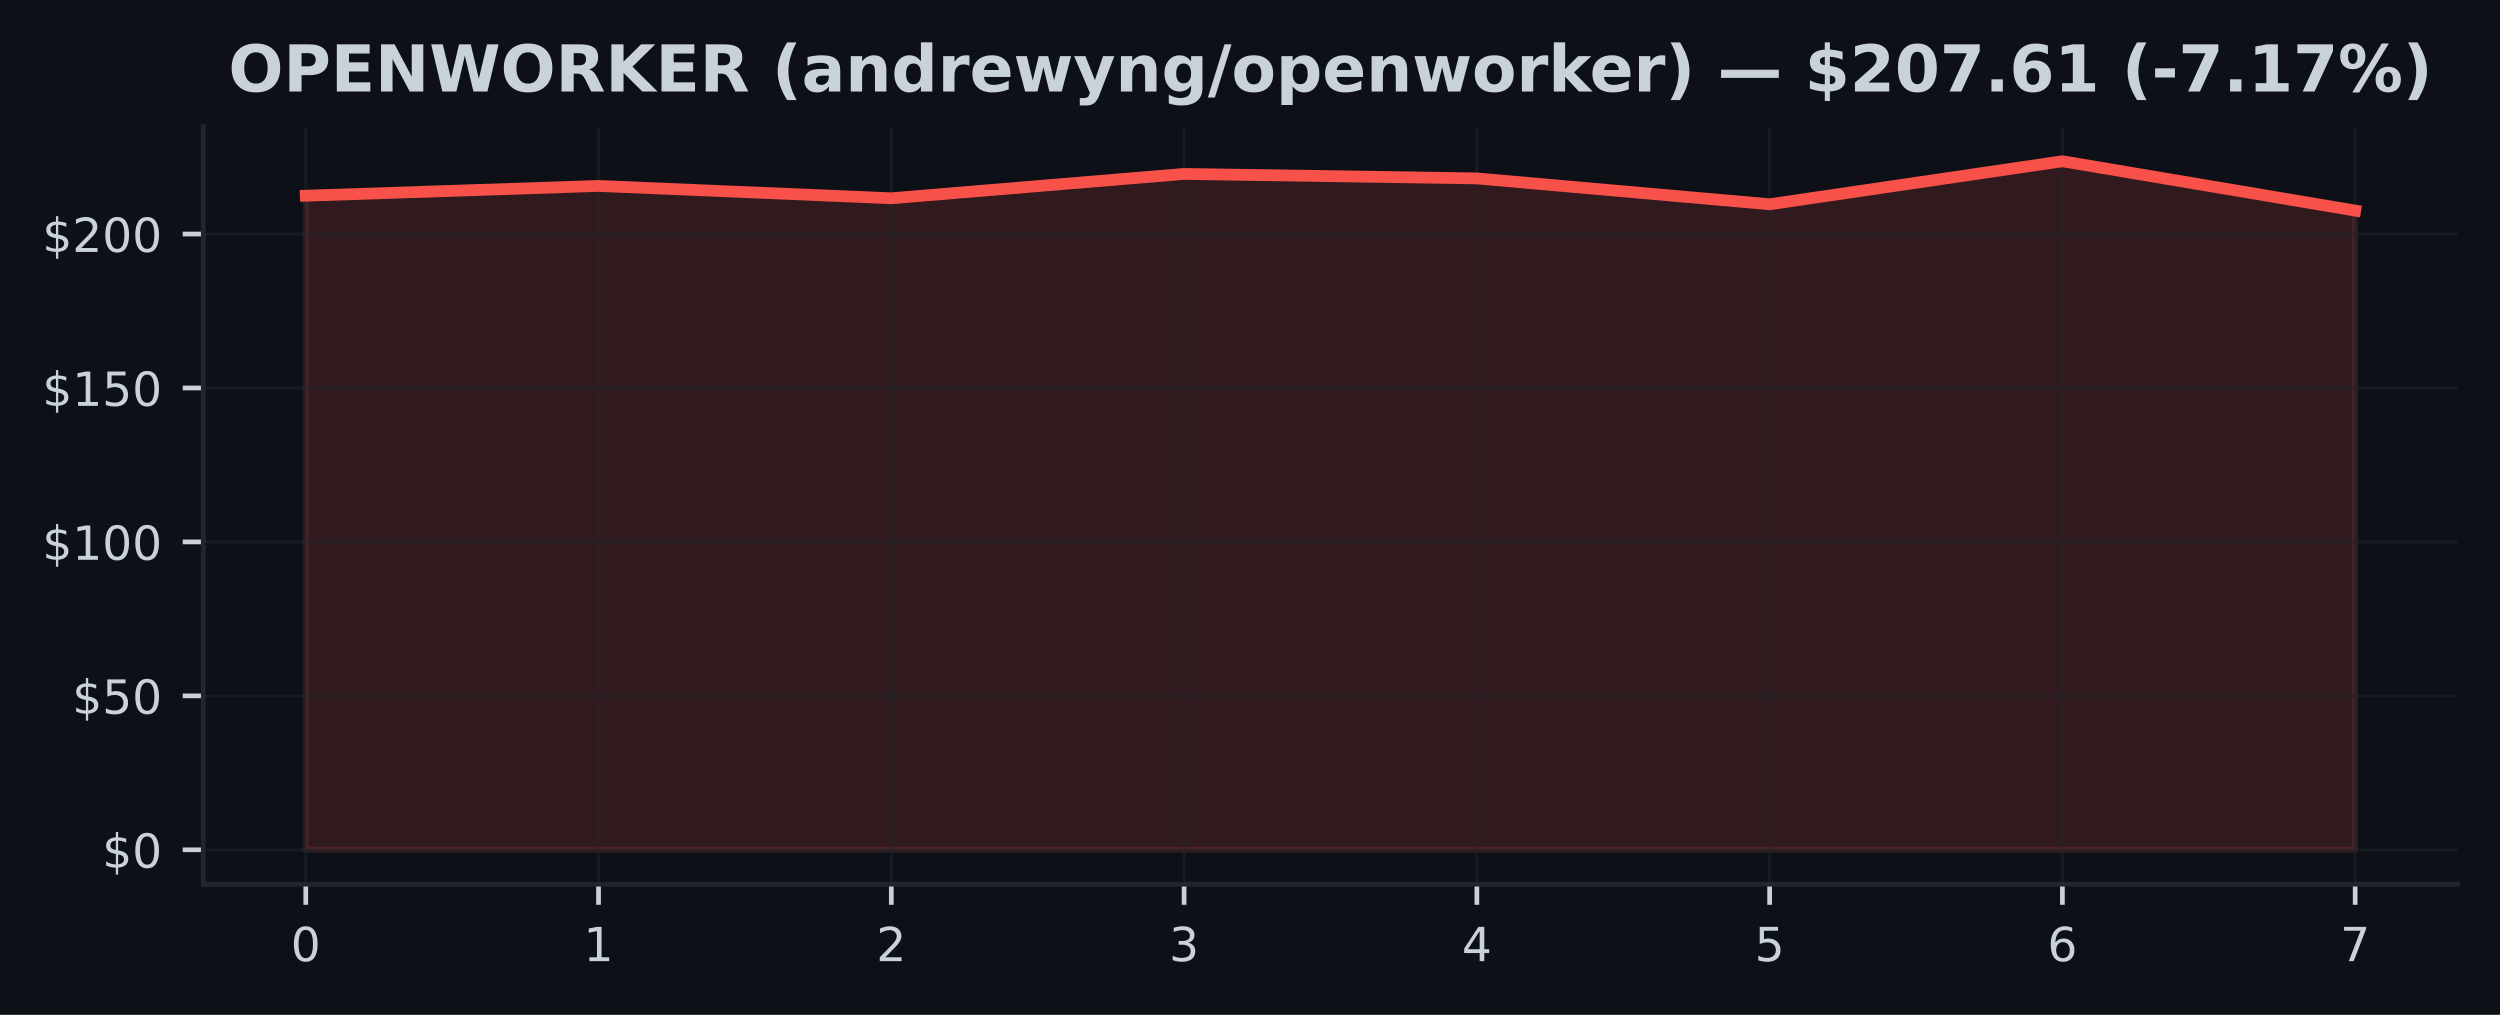
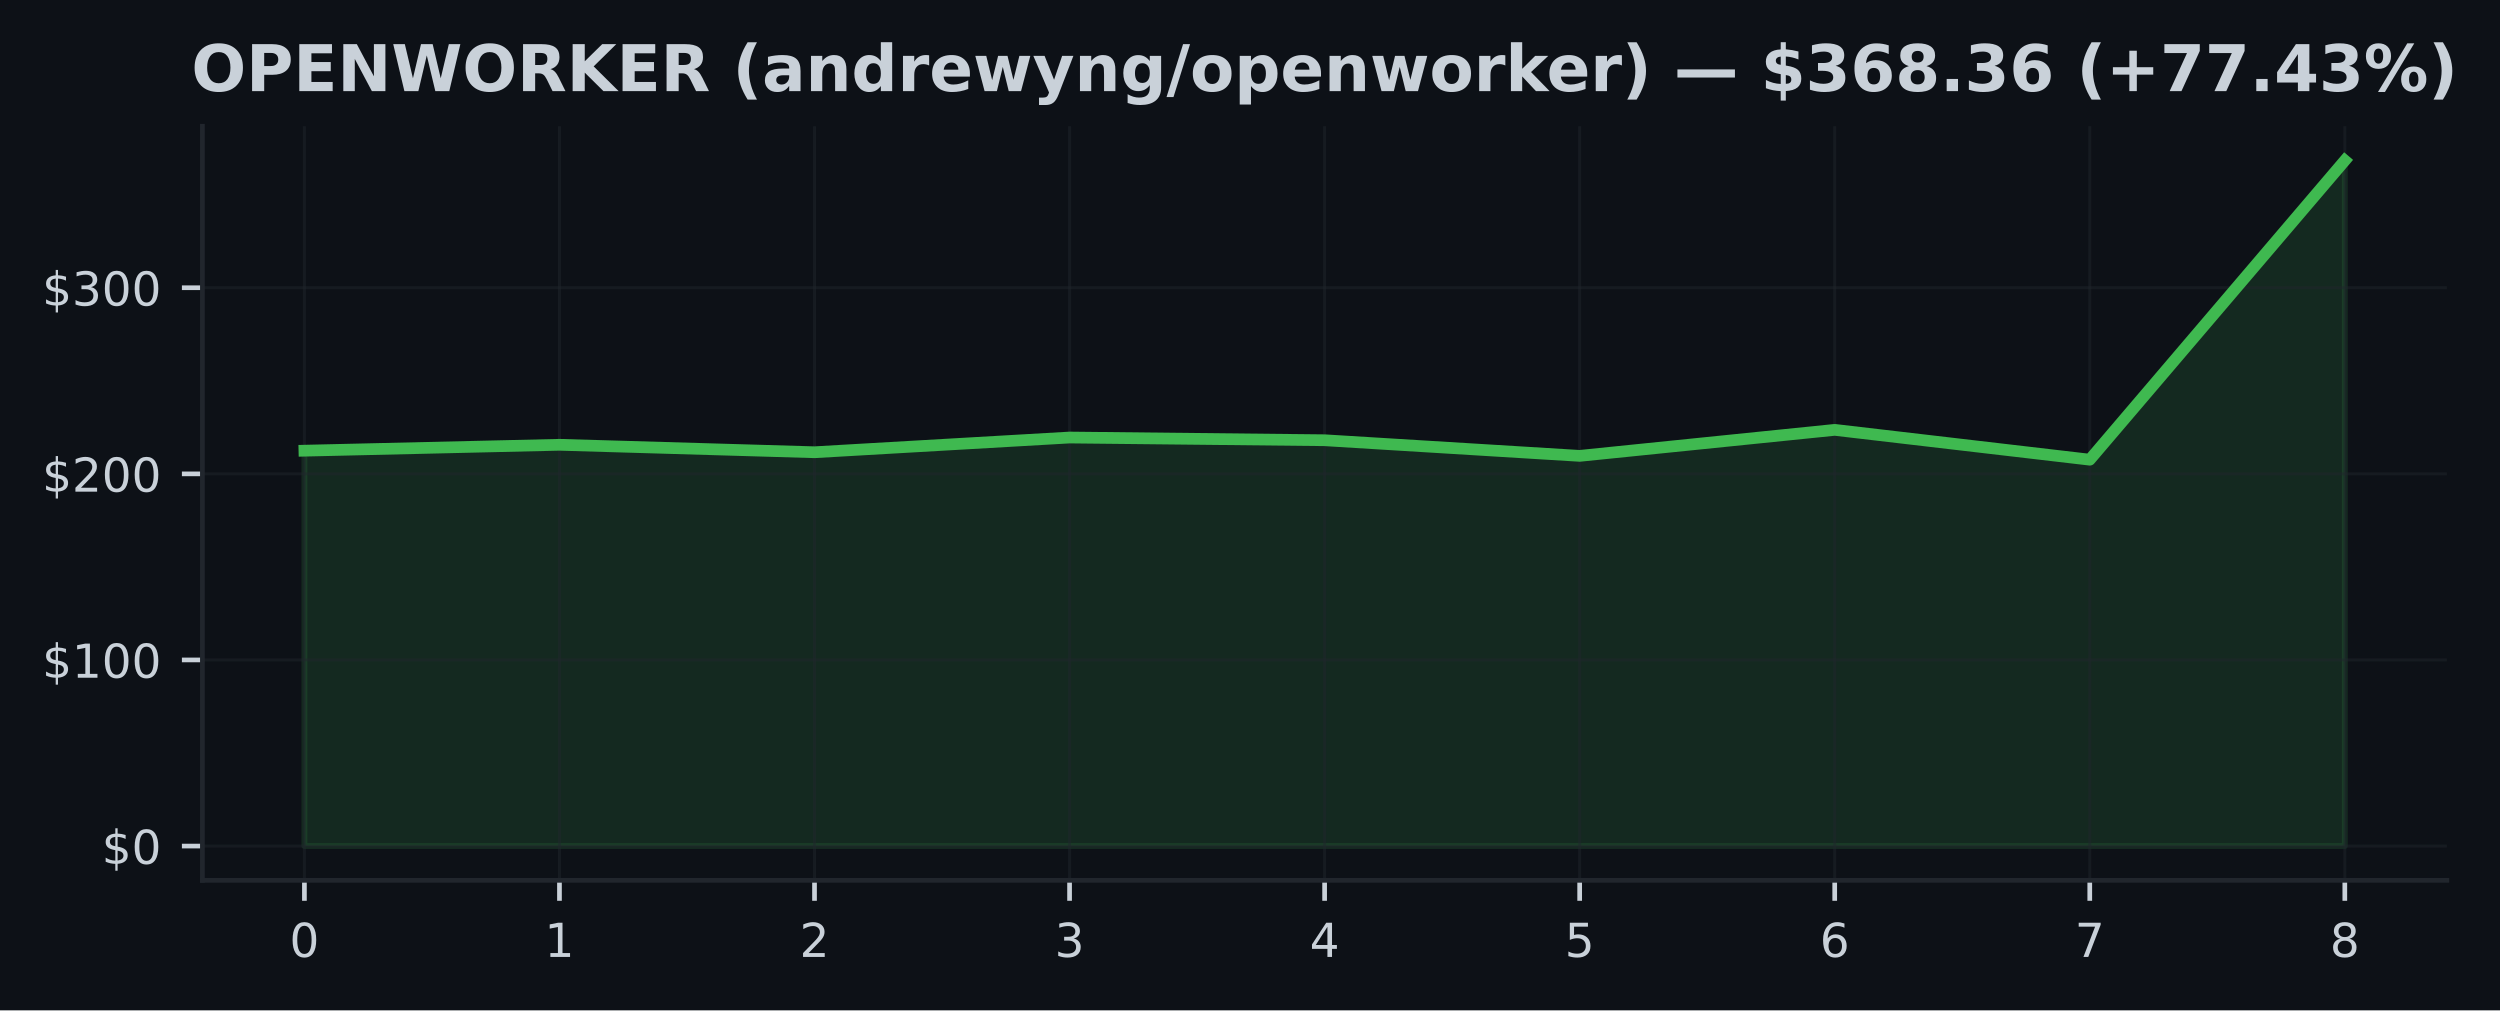
- <svg xmlns="http://www.w3.org/2000/svg" xmlns:xlink="http://www.w3.org/1999/xlink" width="425pt" height="172.518pt" viewBox="0 0 425 172.518" version="1.1">
+ <svg xmlns="http://www.w3.org/2000/svg" xmlns:xlink="http://www.w3.org/1999/xlink" width="426.879pt" height="172.518pt" viewBox="0 0 426.879 172.518" version="1.1">
  <defs>
    <style type="text/css">*{stroke-linejoin: round; stroke-linecap: butt}</style>
  </defs>
  <g id="figure_1">
    <g id="patch_1">
-       <path d="M 0 172.518  L 425 172.518  L 425 0  L 0 0  z " style="fill: #0d1117" />
+       <path d="M 0 172.518  L 426.879 172.518  L 426.879 0  L 0 0  z " style="fill: #0d1117" />
    </g>
    <g id="axes_1">
      <g id="patch_2">
        <path d="M 34.56 150.318  L 417.8 150.318  L 417.8 21.558  L 34.56 21.558  z " style="fill: #0d1117" />
      </g>
      <g id="FillBetweenPolyCollection_1">
        <defs>
-           <path id="m348d935ed4" d="M 51.98 -28.053  L 51.98 -139.25  L 101.751 -140.91  L 151.523 -138.811  L 201.294 -142.951  L 251.066 -142.187  L 300.837 -137.79  L 350.609 -145.107  L 400.38 -136.717  L 400.38 -28.053  L 400.38 -28.053  L 350.609 -28.053  L 300.837 -28.053  L 251.066 -28.053  L 201.294 -28.053  L 151.523 -28.053  L 101.751 -28.053  L 51.98 -28.053  z " style="stroke: #f85149; stroke-opacity: 0.15" />
+           <path id="md688283477" d="M 51.98 -28.053  L 51.98 -95.563  L 95.53 -96.571  L 139.08 -95.296  L 182.63 -97.81  L 226.18 -97.346  L 269.73 -94.677  L 313.28 -99.119  L 356.83 -94.025  L 400.38 -145.107  L 400.38 -28.053  L 400.38 -28.053  L 356.83 -28.053  L 313.28 -28.053  L 269.73 -28.053  L 226.18 -28.053  L 182.63 -28.053  L 139.08 -28.053  L 95.53 -28.053  L 51.98 -28.053  z " style="stroke: #3fb950; stroke-opacity: 0.15" />
        </defs>
-         <g clip-path="url(#pc93410d1bf)">
-           <use xlink:href="#m348d935ed4" x="0" y="172.518" style="fill: #f85149; fill-opacity: 0.15; stroke: #f85149; stroke-opacity: 0.15" />
+         <g clip-path="url(#peca13b41bf)">
+           <use xlink:href="#md688283477" x="0" y="172.518" style="fill: #3fb950; fill-opacity: 0.15; stroke: #3fb950; stroke-opacity: 0.15" />
        </g>
      </g>
      <g id="matplotlib.axis_1">
        <g id="xtick_1">
          <g id="line2d_1">
-             <path d="M 51.98 150.318  L 51.98 21.558  " clip-path="url(#pc93410d1bf)" style="fill: none; stroke: #21262d; stroke-opacity: 0.5; stroke-width: 0.5; stroke-linecap: square" />
+             <path d="M 51.98 150.318  L 51.98 21.558  " clip-path="url(#peca13b41bf)" style="fill: none; stroke: #21262d; stroke-opacity: 0.5; stroke-width: 0.5; stroke-linecap: square" />
          </g>
          <g id="line2d_2">
            <defs>
-               <path id="m17dcf0af5b" d="M 0 0  L 0 3.5  " style="stroke: #c9d1d9; stroke-width: 0.8" />
+               <path id="m48a0ed9056" d="M 0 0  L 0 3.5  " style="stroke: #c9d1d9; stroke-width: 0.8" />
            </defs>
            <g>
-               <use xlink:href="#m17dcf0af5b" x="51.98" y="150.318" style="fill: #c9d1d9; stroke: #c9d1d9; stroke-width: 0.8" />
+               <use xlink:href="#m48a0ed9056" x="51.98" y="150.318" style="fill: #c9d1d9; stroke: #c9d1d9; stroke-width: 0.8" />
            </g>
          </g>
          <g id="text_1">
            <g style="fill: #c9d1d9" transform="translate(49.435 163.3964) scale(0.08 -0.08)">
              <defs>
                <path id="DejaVuSans-13" d="M 2034 4250  Q 1547 4250 1301 3770  Q 1056 3291 1056 2328  Q 1056 1369 1301 889  Q 1547 409 2034 409  Q 2525 409 2770 889  Q 3016 1369 3016 2328  Q 3016 3291 2770 3770  Q 2525 4250 2034 4250  z M 2034 4750  Q 2819 4750 3233 4129  Q 3647 3509 3647 2328  Q 3647 1150 3233 529  Q 2819 -91 2034 -91  Q 1250 -91 836 529  Q 422 1150 422 2328  Q 422 3509 836 4129  Q 1250 4750 2034 4750  z " transform="scale(0.015625)" />
              </defs>
              <use xlink:href="#DejaVuSans-13" />
            </g>
          </g>
        </g>
        <g id="xtick_2">
          <g id="line2d_3">
-             <path d="M 101.751 150.318  L 101.751 21.558  " clip-path="url(#pc93410d1bf)" style="fill: none; stroke: #21262d; stroke-opacity: 0.5; stroke-width: 0.5; stroke-linecap: square" />
+             <path d="M 95.53 150.318  L 95.53 21.558  " clip-path="url(#peca13b41bf)" style="fill: none; stroke: #21262d; stroke-opacity: 0.5; stroke-width: 0.5; stroke-linecap: square" />
          </g>
          <g id="line2d_4">
            <g>
-               <use xlink:href="#m17dcf0af5b" x="101.751" y="150.318" style="fill: #c9d1d9; stroke: #c9d1d9; stroke-width: 0.8" />
+               <use xlink:href="#m48a0ed9056" x="95.53" y="150.318" style="fill: #c9d1d9; stroke: #c9d1d9; stroke-width: 0.8" />
            </g>
          </g>
          <g id="text_2">
-             <g style="fill: #c9d1d9" transform="translate(99.20643 163.3964) scale(0.08 -0.08)">
+             <g style="fill: #c9d1d9" transform="translate(92.985 163.3964) scale(0.08 -0.08)">
              <defs>
                <path id="DejaVuSans-14" d="M 794 531  L 1825 531  L 1825 4091  L 703 3866  L 703 4441  L 1819 4666  L 2450 4666  L 2450 531  L 3481 531  L 3481 0  L 794 0  L 794 531  z " transform="scale(0.015625)" />
              </defs>
              <use xlink:href="#DejaVuSans-14" />
            </g>
          </g>
        </g>
        <g id="xtick_3">
          <g id="line2d_5">
-             <path d="M 151.523 150.318  L 151.523 21.558  " clip-path="url(#pc93410d1bf)" style="fill: none; stroke: #21262d; stroke-opacity: 0.5; stroke-width: 0.5; stroke-linecap: square" />
+             <path d="M 139.08 150.318  L 139.08 21.558  " clip-path="url(#peca13b41bf)" style="fill: none; stroke: #21262d; stroke-opacity: 0.5; stroke-width: 0.5; stroke-linecap: square" />
          </g>
          <g id="line2d_6">
            <g>
-               <use xlink:href="#m17dcf0af5b" x="151.523" y="150.318" style="fill: #c9d1d9; stroke: #c9d1d9; stroke-width: 0.8" />
+               <use xlink:href="#m48a0ed9056" x="139.08" y="150.318" style="fill: #c9d1d9; stroke: #c9d1d9; stroke-width: 0.8" />
            </g>
          </g>
          <g id="text_3">
-             <g style="fill: #c9d1d9" transform="translate(148.9779 163.3964) scale(0.08 -0.08)">
+             <g style="fill: #c9d1d9" transform="translate(136.535 163.3964) scale(0.08 -0.08)">
              <defs>
                <path id="DejaVuSans-15" d="M 1228 531  L 3431 531  L 3431 0  L 469 0  L 469 531  Q 828 903 1448 1529  Q 2069 2156 2228 2338  Q 2531 2678 2651 2914  Q 2772 3150 2772 3378  Q 2772 3750 2511 3984  Q 2250 4219 1831 4219  Q 1534 4219 1204 4116  Q 875 4013 500 3803  L 500 4441  Q 881 4594 1212 4672  Q 1544 4750 1819 4750  Q 2544 4750 2975 4387  Q 3406 4025 3406 3419  Q 3406 3131 3298 2873  Q 3191 2616 2906 2266  Q 2828 2175 2409 1742  Q 1991 1309 1228 531  z " transform="scale(0.015625)" />
              </defs>
              <use xlink:href="#DejaVuSans-15" />
            </g>
          </g>
        </g>
        <g id="xtick_4">
          <g id="line2d_7">
-             <path d="M 201.294 150.318  L 201.294 21.558  " clip-path="url(#pc93410d1bf)" style="fill: none; stroke: #21262d; stroke-opacity: 0.5; stroke-width: 0.5; stroke-linecap: square" />
+             <path d="M 182.63 150.318  L 182.63 21.558  " clip-path="url(#peca13b41bf)" style="fill: none; stroke: #21262d; stroke-opacity: 0.5; stroke-width: 0.5; stroke-linecap: square" />
          </g>
          <g id="line2d_8">
            <g>
-               <use xlink:href="#m17dcf0af5b" x="201.294" y="150.318" style="fill: #c9d1d9; stroke: #c9d1d9; stroke-width: 0.8" />
+               <use xlink:href="#m48a0ed9056" x="182.63" y="150.318" style="fill: #c9d1d9; stroke: #c9d1d9; stroke-width: 0.8" />
            </g>
          </g>
          <g id="text_4">
-             <g style="fill: #c9d1d9" transform="translate(198.7493 163.3964) scale(0.08 -0.08)">
+             <g style="fill: #c9d1d9" transform="translate(180.085 163.3964) scale(0.08 -0.08)">
              <defs>
                <path id="DejaVuSans-16" d="M 2597 2516  Q 3050 2419 3304 2112  Q 3559 1806 3559 1356  Q 3559 666 3084 287  Q 2609 -91 1734 -91  Q 1441 -91 1130 -33  Q 819 25 488 141  L 488 750  Q 750 597 1062 519  Q 1375 441 1716 441  Q 2309 441 2620 675  Q 2931 909 2931 1356  Q 2931 1769 2642 2001  Q 2353 2234 1838 2234  L 1294 2234  L 1294 2753  L 1863 2753  Q 2328 2753 2575 2939  Q 2822 3125 2822 3475  Q 2822 3834 2567 4026  Q 2313 4219 1838 4219  Q 1578 4219 1281 4162  Q 984 4106 628 3988  L 628 4550  Q 988 4650 1302 4700  Q 1616 4750 1894 4750  Q 2613 4750 3031 4423  Q 3450 4097 3450 3541  Q 3450 3153 3228 2886  Q 3006 2619 2597 2516  z " transform="scale(0.015625)" />
              </defs>
              <use xlink:href="#DejaVuSans-16" />
            </g>
          </g>
        </g>
        <g id="xtick_5">
          <g id="line2d_9">
-             <path d="M 251.066 150.318  L 251.066 21.558  " clip-path="url(#pc93410d1bf)" style="fill: none; stroke: #21262d; stroke-opacity: 0.5; stroke-width: 0.5; stroke-linecap: square" />
+             <path d="M 226.18 150.318  L 226.18 21.558  " clip-path="url(#peca13b41bf)" style="fill: none; stroke: #21262d; stroke-opacity: 0.5; stroke-width: 0.5; stroke-linecap: square" />
          </g>
          <g id="line2d_10">
            <g>
-               <use xlink:href="#m17dcf0af5b" x="251.066" y="150.318" style="fill: #c9d1d9; stroke: #c9d1d9; stroke-width: 0.8" />
+               <use xlink:href="#m48a0ed9056" x="226.18" y="150.318" style="fill: #c9d1d9; stroke: #c9d1d9; stroke-width: 0.8" />
            </g>
          </g>
          <g id="text_5">
-             <g style="fill: #c9d1d9" transform="translate(248.5207 163.3964) scale(0.08 -0.08)">
+             <g style="fill: #c9d1d9" transform="translate(223.635 163.3964) scale(0.08 -0.08)">
              <defs>
                <path id="DejaVuSans-17" d="M 2419 4116  L 825 1625  L 2419 1625  L 2419 4116  z M 2253 4666  L 3047 4666  L 3047 1625  L 3713 1625  L 3713 1100  L 3047 1100  L 3047 0  L 2419 0  L 2419 1100  L 313 1100  L 313 1709  L 2253 4666  z " transform="scale(0.015625)" />
              </defs>
              <use xlink:href="#DejaVuSans-17" />
            </g>
          </g>
        </g>
        <g id="xtick_6">
          <g id="line2d_11">
-             <path d="M 300.837 150.318  L 300.837 21.558  " clip-path="url(#pc93410d1bf)" style="fill: none; stroke: #21262d; stroke-opacity: 0.5; stroke-width: 0.5; stroke-linecap: square" />
+             <path d="M 269.73 150.318  L 269.73 21.558  " clip-path="url(#peca13b41bf)" style="fill: none; stroke: #21262d; stroke-opacity: 0.5; stroke-width: 0.5; stroke-linecap: square" />
          </g>
          <g id="line2d_12">
            <g>
-               <use xlink:href="#m17dcf0af5b" x="300.837" y="150.318" style="fill: #c9d1d9; stroke: #c9d1d9; stroke-width: 0.8" />
+               <use xlink:href="#m48a0ed9056" x="269.73" y="150.318" style="fill: #c9d1d9; stroke: #c9d1d9; stroke-width: 0.8" />
            </g>
          </g>
          <g id="text_6">
-             <g style="fill: #c9d1d9" transform="translate(298.2921 163.3964) scale(0.08 -0.08)">
+             <g style="fill: #c9d1d9" transform="translate(267.185 163.3964) scale(0.08 -0.08)">
              <defs>
                <path id="DejaVuSans-18" d="M 691 4666  L 3169 4666  L 3169 4134  L 1269 4134  L 1269 2991  Q 1406 3038 1543 3061  Q 1681 3084 1819 3084  Q 2600 3084 3056 2656  Q 3513 2228 3513 1497  Q 3513 744 3044 326  Q 2575 -91 1722 -91  Q 1428 -91 1123 -41  Q 819 9 494 109  L 494 744  Q 775 591 1075 516  Q 1375 441 1709 441  Q 2250 441 2565 725  Q 2881 1009 2881 1497  Q 2881 1984 2565 2268  Q 2250 2553 1709 2553  Q 1456 2553 1204 2497  Q 953 2441 691 2322  L 691 4666  z " transform="scale(0.015625)" />
              </defs>
              <use xlink:href="#DejaVuSans-18" />
            </g>
          </g>
        </g>
        <g id="xtick_7">
          <g id="line2d_13">
-             <path d="M 350.609 150.318  L 350.609 21.558  " clip-path="url(#pc93410d1bf)" style="fill: none; stroke: #21262d; stroke-opacity: 0.5; stroke-width: 0.5; stroke-linecap: square" />
+             <path d="M 313.28 150.318  L 313.28 21.558  " clip-path="url(#peca13b41bf)" style="fill: none; stroke: #21262d; stroke-opacity: 0.5; stroke-width: 0.5; stroke-linecap: square" />
          </g>
          <g id="line2d_14">
            <g>
-               <use xlink:href="#m17dcf0af5b" x="350.609" y="150.318" style="fill: #c9d1d9; stroke: #c9d1d9; stroke-width: 0.8" />
+               <use xlink:href="#m48a0ed9056" x="313.28" y="150.318" style="fill: #c9d1d9; stroke: #c9d1d9; stroke-width: 0.8" />
            </g>
          </g>
          <g id="text_7">
-             <g style="fill: #c9d1d9" transform="translate(348.0636 163.3964) scale(0.08 -0.08)">
+             <g style="fill: #c9d1d9" transform="translate(310.735 163.3964) scale(0.08 -0.08)">
              <defs>
                <path id="DejaVuSans-19" d="M 2113 2584  Q 1688 2584 1439 2293  Q 1191 2003 1191 1497  Q 1191 994 1439 701  Q 1688 409 2113 409  Q 2538 409 2786 701  Q 3034 994 3034 1497  Q 3034 2003 2786 2293  Q 2538 2584 2113 2584  z M 3366 4563  L 3366 3988  Q 3128 4100 2886 4159  Q 2644 4219 2406 4219  Q 1781 4219 1451 3797  Q 1122 3375 1075 2522  Q 1259 2794 1537 2939  Q 1816 3084 2150 3084  Q 2853 3084 3261 2657  Q 3669 2231 3669 1497  Q 3669 778 3244 343  Q 2819 -91 2113 -91  Q 1303 -91 875 529  Q 447 1150 447 2328  Q 447 3434 972 4092  Q 1497 4750 2381 4750  Q 2619 4750 2861 4703  Q 3103 4656 3366 4563  z " transform="scale(0.015625)" />
              </defs>
              <use xlink:href="#DejaVuSans-19" />
            </g>
          </g>
        </g>
        <g id="xtick_8">
          <g id="line2d_15">
-             <path d="M 400.38 150.318  L 400.38 21.558  " clip-path="url(#pc93410d1bf)" style="fill: none; stroke: #21262d; stroke-opacity: 0.5; stroke-width: 0.5; stroke-linecap: square" />
+             <path d="M 356.83 150.318  L 356.83 21.558  " clip-path="url(#peca13b41bf)" style="fill: none; stroke: #21262d; stroke-opacity: 0.5; stroke-width: 0.5; stroke-linecap: square" />
          </g>
          <g id="line2d_16">
            <g>
-               <use xlink:href="#m17dcf0af5b" x="400.38" y="150.318" style="fill: #c9d1d9; stroke: #c9d1d9; stroke-width: 0.8" />
+               <use xlink:href="#m48a0ed9056" x="356.83" y="150.318" style="fill: #c9d1d9; stroke: #c9d1d9; stroke-width: 0.8" />
            </g>
          </g>
          <g id="text_8">
+             <g style="fill: #c9d1d9" transform="translate(354.285 163.3964) scale(0.08 -0.08)">
+               <defs>
+                 <path id="DejaVuSans-1a" d="M 525 4666  L 3525 4666  L 3525 4397  L 1831 0  L 1172 0  L 2766 4134  L 525 4134  L 525 4666  z " transform="scale(0.015625)" />
+               </defs>
+               <use xlink:href="#DejaVuSans-1a" />
+             </g>
+           </g>
+         </g>
+         <g id="xtick_9">
+           <g id="line2d_17">
+             <path d="M 400.38 150.318  L 400.38 21.558  " clip-path="url(#peca13b41bf)" style="fill: none; stroke: #21262d; stroke-opacity: 0.5; stroke-width: 0.5; stroke-linecap: square" />
+           </g>
+           <g id="line2d_18">
+             <g>
+               <use xlink:href="#m48a0ed9056" x="400.38" y="150.318" style="fill: #c9d1d9; stroke: #c9d1d9; stroke-width: 0.8" />
+             </g>
+           </g>
+           <g id="text_9">
            <g style="fill: #c9d1d9" transform="translate(397.835 163.3964) scale(0.08 -0.08)">
              <defs>
-                 <path id="DejaVuSans-1a" d="M 525 4666  L 3525 4666  L 3525 4397  L 1831 0  L 1172 0  L 2766 4134  L 525 4134  L 525 4666  z " transform="scale(0.015625)" />
-               </defs>
-               <use xlink:href="#DejaVuSans-1a" />
+                 <path id="DejaVuSans-1b" d="M 2034 2216  Q 1584 2216 1326 1975  Q 1069 1734 1069 1313  Q 1069 891 1326 650  Q 1584 409 2034 409  Q 2484 409 2743 651  Q 3003 894 3003 1313  Q 3003 1734 2745 1975  Q 2488 2216 2034 2216  z M 1403 2484  Q 997 2584 770 2862  Q 544 3141 544 3541  Q 544 4100 942 4425  Q 1341 4750 2034 4750  Q 2731 4750 3128 4425  Q 3525 4100 3525 3541  Q 3525 3141 3298 2862  Q 3072 2584 2669 2484  Q 3125 2378 3379 2068  Q 3634 1759 3634 1313  Q 3634 634 3220 271  Q 2806 -91 2034 -91  Q 1263 -91 848 271  Q 434 634 434 1313  Q 434 1759 690 2068  Q 947 2378 1403 2484  z M 1172 3481  Q 1172 3119 1398 2916  Q 1625 2713 2034 2713  Q 2441 2713 2670 2916  Q 2900 3119 2900 3481  Q 2900 3844 2670 4047  Q 2441 4250 2034 4250  Q 1625 4250 1398 4047  Q 1172 3844 1172 3481  z " transform="scale(0.015625)" />
+               </defs>
+               <use xlink:href="#DejaVuSans-1b" />
            </g>
          </g>
        </g>
      </g>
      <g id="matplotlib.axis_2">
        <g id="ytick_1">
-           <g id="line2d_17">
-             <path d="M 34.56 144.466  L 417.8 144.466  " clip-path="url(#pc93410d1bf)" style="fill: none; stroke: #21262d; stroke-opacity: 0.5; stroke-width: 0.5; stroke-linecap: square" />
-           </g>
-           <g id="line2d_18">
+           <g id="line2d_19">
+             <path d="M 34.56 144.466  L 417.8 144.466  " clip-path="url(#peca13b41bf)" style="fill: none; stroke: #21262d; stroke-opacity: 0.5; stroke-width: 0.5; stroke-linecap: square" />
+           </g>
+           <g id="line2d_20">
            <defs>
-               <path id="mc3c7042533" d="M 0 0  L -3.5 0  " style="stroke: #c9d1d9; stroke-width: 0.8" />
+               <path id="m97847cea46" d="M 0 0  L -3.5 0  " style="stroke: #c9d1d9; stroke-width: 0.8" />
            </defs>
            <g>
-               <use xlink:href="#mc3c7042533" x="34.56" y="144.466" style="fill: #c9d1d9; stroke: #c9d1d9; stroke-width: 0.8" />
-             </g>
-           </g>
-           <g id="text_9">
+               <use xlink:href="#m97847cea46" x="34.56" y="144.466" style="fill: #c9d1d9; stroke: #c9d1d9; stroke-width: 0.8" />
+             </g>
+           </g>
+           <g id="text_10">
            <g style="fill: #c9d1d9" transform="translate(17.38 147.5049) scale(0.08 -0.08)">
              <defs>
                <path id="DejaVuSans-7" d="M 2163 -941  L 1850 -941  L 1847 0  Q 1519 6 1191 76  Q 863 147 531 288  L 531 850  Q 850 650 1176 548  Q 1503 447 1850 444  L 1850 1869  Q 1159 1981 845 2250  Q 531 2519 531 2988  Q 531 3497 872 3790  Q 1213 4084 1850 4128  L 1850 4863  L 2163 4863  L 2163 4138  Q 2453 4125 2725 4076  Q 2997 4028 3256 3944  L 3256 3397  Q 2997 3528 2723 3600  Q 2450 3672 2163 3684  L 2163 2350  Q 2872 2241 3206 1959  Q 3541 1678 3541 1191  Q 3541 663 3186 358  Q 2831 53 2163 6  L 2163 -941  z M 1850 2406  L 1850 3688  Q 1488 3647 1297 3481  Q 1106 3316 1106 3041  Q 1106 2772 1282 2622  Q 1459 2472 1850 2406  z M 2163 1806  L 2163 453  Q 2559 506 2761 678  Q 2963 850 2963 1131  Q 2963 1406 2770 1568  Q 2578 1731 2163 1806  z " transform="scale(0.015625)" />
              </defs>
              <use xlink:href="#DejaVuSans-7" />
              <use xlink:href="#DejaVuSans-13" transform="translate(63.625 0)" />
            </g>
          </g>
        </g>
        <g id="ytick_2">
-           <g id="line2d_19">
-             <path d="M 34.56 118.295  L 417.8 118.295  " clip-path="url(#pc93410d1bf)" style="fill: none; stroke: #21262d; stroke-opacity: 0.5; stroke-width: 0.5; stroke-linecap: square" />
-           </g>
-           <g id="line2d_20">
-             <g>
-               <use xlink:href="#mc3c7042533" x="34.56" y="118.295" style="fill: #c9d1d9; stroke: #c9d1d9; stroke-width: 0.8" />
-             </g>
-           </g>
-           <g id="text_10">
-             <g style="fill: #c9d1d9" transform="translate(12.29 121.3346) scale(0.08 -0.08)">
-               <use xlink:href="#DejaVuSans-7" />
-               <use xlink:href="#DejaVuSans-18" transform="translate(63.625 0)" />
-               <use xlink:href="#DejaVuSans-13" transform="translate(127.25 0)" />
-             </g>
-           </g>
-         </g>
-         <g id="ytick_3">
          <g id="line2d_21">
-             <path d="M 34.56 92.125  L 417.8 92.125  " clip-path="url(#pc93410d1bf)" style="fill: none; stroke: #21262d; stroke-opacity: 0.5; stroke-width: 0.5; stroke-linecap: square" />
+             <path d="M 34.56 112.688  L 417.8 112.688  " clip-path="url(#peca13b41bf)" style="fill: none; stroke: #21262d; stroke-opacity: 0.5; stroke-width: 0.5; stroke-linecap: square" />
          </g>
          <g id="line2d_22">
            <g>
-               <use xlink:href="#mc3c7042533" x="34.56" y="92.125" style="fill: #c9d1d9; stroke: #c9d1d9; stroke-width: 0.8" />
+               <use xlink:href="#m97847cea46" x="34.56" y="112.688" style="fill: #c9d1d9; stroke: #c9d1d9; stroke-width: 0.8" />
            </g>
          </g>
          <g id="text_11">
-             <g style="fill: #c9d1d9" transform="translate(7.2 95.16432) scale(0.08 -0.08)">
+             <g style="fill: #c9d1d9" transform="translate(7.2 115.7277) scale(0.08 -0.08)">
              <use xlink:href="#DejaVuSans-7" />
              <use xlink:href="#DejaVuSans-14" transform="translate(63.625 0)" />
              <use xlink:href="#DejaVuSans-13" transform="translate(127.25 0)" />
              <use xlink:href="#DejaVuSans-13" transform="translate(190.875 0)" />
            </g>
          </g>
        </g>
-         <g id="ytick_4">
+         <g id="ytick_3">
          <g id="line2d_23">
-             <path d="M 34.56 65.955  L 417.8 65.955  " clip-path="url(#pc93410d1bf)" style="fill: none; stroke: #21262d; stroke-opacity: 0.5; stroke-width: 0.5; stroke-linecap: square" />
+             <path d="M 34.56 80.911  L 417.8 80.911  " clip-path="url(#peca13b41bf)" style="fill: none; stroke: #21262d; stroke-opacity: 0.5; stroke-width: 0.5; stroke-linecap: square" />
          </g>
          <g id="line2d_24">
            <g>
-               <use xlink:href="#mc3c7042533" x="34.56" y="65.955" style="fill: #c9d1d9; stroke: #c9d1d9; stroke-width: 0.8" />
+               <use xlink:href="#m97847cea46" x="34.56" y="80.911" style="fill: #c9d1d9; stroke: #c9d1d9; stroke-width: 0.8" />
            </g>
          </g>
          <g id="text_12">
-             <g style="fill: #c9d1d9" transform="translate(7.2 68.99401) scale(0.08 -0.08)">
-               <use xlink:href="#DejaVuSans-7" />
-               <use xlink:href="#DejaVuSans-14" transform="translate(63.625 0)" />
-               <use xlink:href="#DejaVuSans-18" transform="translate(127.25 0)" />
-               <use xlink:href="#DejaVuSans-13" transform="translate(190.875 0)" />
-             </g>
-           </g>
-         </g>
-         <g id="ytick_5">
-           <g id="line2d_25">
-             <path d="M 34.56 39.784  L 417.8 39.784  " clip-path="url(#pc93410d1bf)" style="fill: none; stroke: #21262d; stroke-opacity: 0.5; stroke-width: 0.5; stroke-linecap: square" />
-           </g>
-           <g id="line2d_26">
-             <g>
-               <use xlink:href="#mc3c7042533" x="34.56" y="39.784" style="fill: #c9d1d9; stroke: #c9d1d9; stroke-width: 0.8" />
-             </g>
-           </g>
-           <g id="text_13">
-             <g style="fill: #c9d1d9" transform="translate(7.2 42.8237) scale(0.08 -0.08)">
+             <g style="fill: #c9d1d9" transform="translate(7.2 83.9505) scale(0.08 -0.08)">
              <use xlink:href="#DejaVuSans-7" />
              <use xlink:href="#DejaVuSans-15" transform="translate(63.625 0)" />
              <use xlink:href="#DejaVuSans-13" transform="translate(127.25 0)" />
              <use xlink:href="#DejaVuSans-13" transform="translate(190.875 0)" />
            </g>
          </g>
        </g>
+         <g id="ytick_4">
+           <g id="line2d_25">
+             <path d="M 34.56 49.134  L 417.8 49.134  " clip-path="url(#peca13b41bf)" style="fill: none; stroke: #21262d; stroke-opacity: 0.5; stroke-width: 0.5; stroke-linecap: square" />
+           </g>
+           <g id="line2d_26">
+             <g>
+               <use xlink:href="#m97847cea46" x="34.56" y="49.134" style="fill: #c9d1d9; stroke: #c9d1d9; stroke-width: 0.8" />
+             </g>
+           </g>
+           <g id="text_13">
+             <g style="fill: #c9d1d9" transform="translate(7.2 52.17329) scale(0.08 -0.08)">
+               <use xlink:href="#DejaVuSans-7" />
+               <use xlink:href="#DejaVuSans-16" transform="translate(63.625 0)" />
+               <use xlink:href="#DejaVuSans-13" transform="translate(127.25 0)" />
+               <use xlink:href="#DejaVuSans-13" transform="translate(190.875 0)" />
+             </g>
+           </g>
+         </g>
      </g>
      <g id="line2d_27">
-         <path d="M 51.98 33.268  L 101.751 31.609  L 151.523 33.708  L 201.294 29.567  L 251.066 30.332  L 300.837 34.728  L 350.609 27.411  L 400.38 35.801  " clip-path="url(#pc93410d1bf)" style="fill: none; stroke: #f85149; stroke-width: 2; stroke-linecap: square" />
+         <path d="M 51.98 76.955  L 95.53 75.948  L 139.08 77.222  L 182.63 74.708  L 226.18 75.172  L 269.73 77.841  L 313.28 73.399  L 356.83 78.493  L 400.38 27.411  " clip-path="url(#peca13b41bf)" style="fill: none; stroke: #3fb950; stroke-width: 2; stroke-linecap: square" />
      </g>
      <g id="patch_3">
        <path d="M 34.56 150.318  L 34.56 21.558  " style="fill: none; stroke: #21262d; stroke-width: 0.8; stroke-linejoin: miter; stroke-linecap: square" />
      </g>
      <g id="patch_4">
        <path d="M 34.56 150.318  L 417.8 150.318  " style="fill: none; stroke: #21262d; stroke-width: 0.8; stroke-linejoin: miter; stroke-linecap: square" />
      </g>
      <g id="text_14">
-         <g style="fill: #c9d1d9" transform="translate(38.83453 15.55828) scale(0.11 -0.11)">
+         <g style="fill: #c9d1d9" transform="translate(32.68141 15.55828) scale(0.11 -0.11)">
          <defs>
            <path id="DejaVuSans-Bold-32" d="M 2719 3878  Q 2169 3878 1866 3472  Q 1563 3066 1563 2328  Q 1563 1594 1866 1187  Q 2169 781 2719 781  Q 3272 781 3575 1187  Q 3878 1594 3878 2328  Q 3878 3066 3575 3472  Q 3272 3878 2719 3878  z M 2719 4750  Q 3844 4750 4481 4106  Q 5119 3463 5119 2328  Q 5119 1197 4481 553  Q 3844 -91 2719 -91  Q 1597 -91 958 553  Q 319 1197 319 2328  Q 319 3463 958 4106  Q 1597 4750 2719 4750  z " transform="scale(0.015625)" />
            <path id="DejaVuSans-Bold-33" d="M 588 4666  L 2584 4666  Q 3475 4666 3951 4270  Q 4428 3875 4428 3144  Q 4428 2409 3951 2014  Q 3475 1619 2584 1619  L 1791 1619  L 1791 0  L 588 0  L 588 4666  z M 1791 3794  L 1791 2491  L 2456 2491  Q 2806 2491 2997 2661  Q 3188 2831 3188 3144  Q 3188 3456 2997 3625  Q 2806 3794 2456 3794  L 1791 3794  z " transform="scale(0.015625)" />
            <path id="DejaVuSans-Bold-28" d="M 588 4666  L 3834 4666  L 3834 3756  L 1791 3756  L 1791 2888  L 3713 2888  L 3713 1978  L 1791 1978  L 1791 909  L 3903 909  L 3903 0  L 588 0  L 588 4666  z " transform="scale(0.015625)" />
            <path id="DejaVuSans-Bold-31" d="M 588 4666  L 1931 4666  L 3628 1466  L 3628 4666  L 4769 4666  L 4769 0  L 3425 0  L 1728 3200  L 1728 0  L 588 0  L 588 4666  z " transform="scale(0.015625)" />
            <path id="DejaVuSans-Bold-3a" d="M 191 4666  L 1344 4666  L 2150 1275  L 2950 4666  L 4109 4666  L 4909 1275  L 5716 4666  L 6859 4666  L 5759 0  L 4372 0  L 3525 3547  L 2688 0  L 1300 0  L 191 4666  z " transform="scale(0.015625)" />
            <path id="DejaVuSans-Bold-35" d="M 2297 2597  Q 2675 2597 2839 2737  Q 3003 2878 3003 3200  Q 3003 3519 2839 3656  Q 2675 3794 2297 3794  L 1791 3794  L 1791 2597  L 2297 2597  z M 1791 1766  L 1791 0  L 588 0  L 588 4666  L 2425 4666  Q 3347 4666 3776 4356  Q 4206 4047 4206 3378  Q 4206 2916 3982 2619  Q 3759 2322 3309 2181  Q 3556 2125 3751 1926  Q 3947 1728 4147 1325  L 4800 0  L 3519 0  L 2950 1159  Q 2778 1509 2601 1637  Q 2425 1766 2131 1766  L 1791 1766  z " transform="scale(0.015625)" />
            <path id="DejaVuSans-Bold-2e" d="M 588 4666  L 1791 4666  L 1791 2963  L 3525 4666  L 4922 4666  L 2675 2456  L 5153 0  L 3647 0  L 1791 1838  L 1791 0  L 588 0  L 588 4666  z " transform="scale(0.015625)" />
            <path id="DejaVuSans-Bold-3" transform="scale(0.015625)" />
            <path id="DejaVuSans-Bold-b" d="M 2413 -844  L 1484 -844  Q 1006 -72 778 623  Q 550 1319 550 2003  Q 550 2688 779 3389  Q 1009 4091 1484 4856  L 2413 4856  Q 2013 4116 1813 3408  Q 1613 2700 1613 2009  Q 1613 1319 1811 609  Q 2009 -100 2413 -844  z " transform="scale(0.015625)" />
            <path id="DejaVuSans-Bold-44" d="M 2106 1575  Q 1756 1575 1579 1456  Q 1403 1338 1403 1106  Q 1403 894 1545 773  Q 1688 653 1941 653  Q 2256 653 2472 879  Q 2688 1106 2688 1447  L 2688 1575  L 2106 1575  z M 3816 1997  L 3816 0  L 2688 0  L 2688 519  Q 2463 200 2181 54  Q 1900 -91 1497 -91  Q 953 -91 614 226  Q 275 544 275 1050  Q 275 1666 698 1953  Q 1122 2241 2028 2241  L 2688 2241  L 2688 2328  Q 2688 2594 2478 2717  Q 2269 2841 1825 2841  Q 1466 2841 1156 2769  Q 847 2697 581 2553  L 581 3406  Q 941 3494 1303 3539  Q 1666 3584 2028 3584  Q 2975 3584 3395 3211  Q 3816 2838 3816 1997  z " transform="scale(0.015625)" />
            <path id="DejaVuSans-Bold-51" d="M 4056 2131  L 4056 0  L 2931 0  L 2931 347  L 2931 1631  Q 2931 2084 2911 2256  Q 2891 2428 2841 2509  Q 2775 2619 2662 2680  Q 2550 2741 2406 2741  Q 2056 2741 1856 2470  Q 1656 2200 1656 1722  L 1656 0  L 538 0  L 538 3500  L 1656 3500  L 1656 2988  Q 1909 3294 2193 3439  Q 2478 3584 2822 3584  Q 3428 3584 3742 3212  Q 4056 2841 4056 2131  z " transform="scale(0.015625)" />
            <path id="DejaVuSans-Bold-47" d="M 2919 2988  L 2919 4863  L 4044 4863  L 4044 0  L 2919 0  L 2919 506  Q 2688 197 2409 53  Q 2131 -91 1766 -91  Q 1119 -91 703 423  Q 288 938 288 1747  Q 288 2556 703 3070  Q 1119 3584 1766 3584  Q 2128 3584 2408 3439  Q 2688 3294 2919 2988  z M 2181 722  Q 2541 722 2730 984  Q 2919 1247 2919 1747  Q 2919 2247 2730 2509  Q 2541 2772 2181 2772  Q 1825 2772 1636 2509  Q 1447 2247 1447 1747  Q 1447 1247 1636 984  Q 1825 722 2181 722  z " transform="scale(0.015625)" />
            <path id="DejaVuSans-Bold-55" d="M 3138 2547  Q 2991 2616 2845 2648  Q 2700 2681 2553 2681  Q 2122 2681 1889 2404  Q 1656 2128 1656 1613  L 1656 0  L 538 0  L 538 3500  L 1656 3500  L 1656 2925  Q 1872 3269 2151 3426  Q 2431 3584 2822 3584  Q 2878 3584 2943 3579  Q 3009 3575 3134 3559  L 3138 2547  z " transform="scale(0.015625)" />
            <path id="DejaVuSans-Bold-48" d="M 4031 1759  L 4031 1441  L 1416 1441  Q 1456 1047 1700 850  Q 1944 653 2381 653  Q 2734 653 3104 758  Q 3475 863 3866 1075  L 3866 213  Q 3469 63 3072 -14  Q 2675 -91 2278 -91  Q 1328 -91 801 392  Q 275 875 275 1747  Q 275 2603 792 3093  Q 1309 3584 2216 3584  Q 3041 3584 3536 3087  Q 4031 2591 4031 1759  z M 2881 2131  Q 2881 2450 2695 2645  Q 2509 2841 2209 2841  Q 1884 2841 1681 2658  Q 1478 2475 1428 2131  L 2881 2131  z " transform="scale(0.015625)" />
            <path id="DejaVuSans-Bold-5a" d="M 225 3500  L 1313 3500  L 1900 1088  L 2491 3500  L 3425 3500  L 4013 1113  L 4603 3500  L 5691 3500  L 4769 0  L 3547 0  L 2956 2406  L 2369 0  L 1147 0  L 225 3500  z " transform="scale(0.015625)" />
            <path id="DejaVuSans-Bold-5c" d="M 78 3500  L 1197 3500  L 2138 1125  L 2938 3500  L 4056 3500  L 2584 -331  Q 2363 -916 2067 -1148  Q 1772 -1381 1288 -1381  L 641 -1381  L 641 -647  L 991 -647  Q 1275 -647 1404 -556  Q 1534 -466 1606 -231  L 1638 -134  L 78 3500  z " transform="scale(0.015625)" />
            <path id="DejaVuSans-Bold-4a" d="M 2919 594  Q 2688 288 2409 144  Q 2131 0 1766 0  Q 1125 0 706 504  Q 288 1009 288 1791  Q 288 2575 706 3076  Q 1125 3578 1766 3578  Q 2131 3578 2409 3434  Q 2688 3291 2919 2981  L 2919 3500  L 4044 3500  L 4044 353  Q 4044 -491 3511 -936  Q 2978 -1381 1966 -1381  Q 1638 -1381 1331 -1331  Q 1025 -1281 716 -1178  L 716 -306  Q 1009 -475 1290 -558  Q 1572 -641 1856 -641  Q 2406 -641 2662 -400  Q 2919 -159 2919 353  L 2919 594  z M 2181 2772  Q 1834 2772 1640 2515  Q 1447 2259 1447 1791  Q 1447 1309 1634 1061  Q 1822 813 2181 813  Q 2531 813 2725 1069  Q 2919 1325 2919 1791  Q 2919 2259 2725 2515  Q 2531 2772 2181 2772  z " transform="scale(0.015625)" />
            <path id="DejaVuSans-Bold-12" d="M 1644 4666  L 2338 4666  L 691 -594  L 0 -594  L 1644 4666  z " transform="scale(0.015625)" />
            <path id="DejaVuSans-Bold-52" d="M 2203 2784  Q 1831 2784 1636 2517  Q 1441 2250 1441 1747  Q 1441 1244 1636 976  Q 1831 709 2203 709  Q 2569 709 2762 976  Q 2956 1244 2956 1747  Q 2956 2250 2762 2517  Q 2569 2784 2203 2784  z M 2203 3584  Q 3106 3584 3614 3096  Q 4122 2609 4122 1747  Q 4122 884 3614 396  Q 3106 -91 2203 -91  Q 1297 -91 786 396  Q 275 884 275 1747  Q 275 2609 786 3096  Q 1297 3584 2203 3584  z " transform="scale(0.015625)" />
            <path id="DejaVuSans-Bold-53" d="M 1656 506  L 1656 -1331  L 538 -1331  L 538 3500  L 1656 3500  L 1656 2988  Q 1888 3294 2169 3439  Q 2450 3584 2816 3584  Q 3463 3584 3878 3070  Q 4294 2556 4294 1747  Q 4294 938 3878 423  Q 3463 -91 2816 -91  Q 2450 -91 2169 54  Q 1888 200 1656 506  z M 2400 2772  Q 2041 2772 1848 2508  Q 1656 2244 1656 1747  Q 1656 1250 1848 986  Q 2041 722 2400 722  Q 2759 722 2948 984  Q 3138 1247 3138 1747  Q 3138 2247 2948 2509  Q 2759 2772 2400 2772  z " transform="scale(0.015625)" />
            <path id="DejaVuSans-Bold-4e" d="M 538 4863  L 1656 4863  L 1656 2216  L 2944 3500  L 4244 3500  L 2534 1894  L 4378 0  L 3022 0  L 1656 1459  L 1656 0  L 538 0  L 538 4863  z " transform="scale(0.015625)" />
            <path id="DejaVuSans-Bold-c" d="M 513 -844  Q 913 -100 1113 609  Q 1313 1319 1313 2009  Q 1313 2700 1113 3408  Q 913 4116 513 4856  L 1441 4856  Q 1916 4091 2145 3389  Q 2375 2688 2375 2003  Q 2375 1319 2147 623  Q 1919 -72 1441 -844  L 513 -844  z " transform="scale(0.015625)" />
            <path id="DejaVuSans-Bold-af6" d="M 344 2156  L 6056 2156  L 6056 1350  L 344 1350  L 344 2156  z " transform="scale(0.015625)" />
            <path id="DejaVuSans-Bold-7" d="M 2484 -941  L 1978 -941  L 1975 0  Q 1584 16 1218 87  Q 853 159 506 288  L 506 1106  Q 866 922 1233 823  Q 1600 725 1978 713  L 1978 1684  L 1875 1703  Q 1128 1834 814 2115  Q 500 2397 500 2925  Q 500 3484 883 3798  Q 1266 4113 1975 4141  L 1978 4863  L 2484 4863  L 2484 4153  Q 2797 4128 3109 4075  Q 3422 4022 3738 3938  L 3738 3144  Q 3425 3275 3112 3348  Q 2800 3422 2484 3438  L 2484 2541  L 2584 2522  Q 3378 2397 3698 2105  Q 4019 1813 4019 1241  Q 4019 666 3637 358  Q 3256 50 2484 6  L 2484 -941  z M 1978 2613  L 1978 3428  Q 1756 3416 1623 3308  Q 1491 3200 1491 3034  Q 1491 2850 1612 2745  Q 1734 2641 1978 2613  z M 2484 1594  L 2484 725  Q 2756 728 2892 831  Q 3028 934 3028 1141  Q 3028 1353 2903 1458  Q 2778 1563 2484 1594  z " transform="scale(0.015625)" />
-             <path id="DejaVuSans-Bold-15" d="M 1844 884  L 3897 884  L 3897 0  L 506 0  L 506 884  L 2209 2388  Q 2438 2594 2547 2791  Q 2656 2988 2656 3200  Q 2656 3528 2436 3728  Q 2216 3928 1850 3928  Q 1569 3928 1234 3808  Q 900 3688 519 3450  L 519 4475  Q 925 4609 1322 4679  Q 1719 4750 2100 4750  Q 2938 4750 3402 4381  Q 3866 4013 3866 3353  Q 3866 2972 3669 2642  Q 3472 2313 2841 1759  L 1844 884  z " transform="scale(0.015625)" />
-             <path id="DejaVuSans-Bold-13" d="M 2944 2338  Q 2944 3213 2780 3570  Q 2616 3928 2228 3928  Q 1841 3928 1675 3570  Q 1509 3213 1509 2338  Q 1509 1453 1675 1090  Q 1841 728 2228 728  Q 2613 728 2778 1090  Q 2944 1453 2944 2338  z M 4147 2328  Q 4147 1169 3647 539  Q 3147 -91 2228 -91  Q 1306 -91 806 539  Q 306 1169 306 2328  Q 306 3491 806 4120  Q 1306 4750 2228 4750  Q 3147 4750 3647 4120  Q 4147 3491 4147 2328  z " transform="scale(0.015625)" />
+             <path id="DejaVuSans-Bold-16" d="M 2981 2516  Q 3453 2394 3698 2092  Q 3944 1791 3944 1325  Q 3944 631 3412 270  Q 2881 -91 1863 -91  Q 1503 -91 1142 -33  Q 781 25 428 141  L 428 1069  Q 766 900 1098 814  Q 1431 728 1753 728  Q 2231 728 2486 893  Q 2741 1059 2741 1369  Q 2741 1688 2480 1852  Q 2219 2016 1709 2016  L 1228 2016  L 1228 2791  L 1734 2791  Q 2188 2791 2409 2933  Q 2631 3075 2631 3366  Q 2631 3634 2415 3781  Q 2200 3928 1806 3928  Q 1516 3928 1219 3862  Q 922 3797 628 3669  L 628 4550  Q 984 4650 1334 4700  Q 1684 4750 2022 4750  Q 2931 4750 3382 4451  Q 3834 4153 3834 3553  Q 3834 3144 3618 2883  Q 3403 2622 2981 2516  z " transform="scale(0.015625)" />
+             <path id="DejaVuSans-Bold-19" d="M 2316 2303  Q 2000 2303 1842 2098  Q 1684 1894 1684 1484  Q 1684 1075 1842 870  Q 2000 666 2316 666  Q 2634 666 2792 870  Q 2950 1075 2950 1484  Q 2950 1894 2792 2098  Q 2634 2303 2316 2303  z M 3803 4544  L 3803 3681  Q 3506 3822 3243 3889  Q 2981 3956 2731 3956  Q 2194 3956 1894 3657  Q 1594 3359 1544 2772  Q 1750 2925 1990 3001  Q 2231 3078 2516 3078  Q 3231 3078 3670 2659  Q 4109 2241 4109 1563  Q 4109 813 3618 361  Q 3128 -91 2303 -91  Q 1394 -91 895 523  Q 397 1138 397 2266  Q 397 3422 980 4083  Q 1563 4744 2578 4744  Q 2900 4744 3203 4694  Q 3506 4644 3803 4544  z " transform="scale(0.015625)" />
+             <path id="DejaVuSans-Bold-1b" d="M 2228 2088  Q 1891 2088 1709 1903  Q 1528 1719 1528 1375  Q 1528 1031 1709 848  Q 1891 666 2228 666  Q 2563 666 2741 848  Q 2919 1031 2919 1375  Q 2919 1722 2741 1905  Q 2563 2088 2228 2088  z M 1350 2484  Q 925 2613 709 2878  Q 494 3144 494 3541  Q 494 4131 934 4440  Q 1375 4750 2228 4750  Q 3075 4750 3515 4442  Q 3956 4134 3956 3541  Q 3956 3144 3739 2878  Q 3522 2613 3097 2484  Q 3572 2353 3814 2058  Q 4056 1763 4056 1313  Q 4056 619 3595 264  Q 3134 -91 2228 -91  Q 1319 -91 855 264  Q 391 619 391 1313  Q 391 1763 633 2058  Q 875 2353 1350 2484  z M 1631 3419  Q 1631 3141 1786 2991  Q 1941 2841 2228 2841  Q 2509 2841 2662 2991  Q 2816 3141 2816 3419  Q 2816 3697 2662 3845  Q 2509 3994 2228 3994  Q 1941 3994 1786 3844  Q 1631 3694 1631 3419  z " transform="scale(0.015625)" />
+             <path id="DejaVuSans-Bold-11" d="M 653 1209  L 1778 1209  L 1778 0  L 653 0  L 653 1209  z " transform="scale(0.015625)" />
+             <path id="DejaVuSans-Bold-e" d="M 3053 4013  L 3053 2375  L 4684 2375  L 4684 1638  L 3053 1638  L 3053 0  L 2309 0  L 2309 1638  L 678 1638  L 678 2375  L 2309 2375  L 2309 4013  L 3053 4013  z " transform="scale(0.015625)" />
            <path id="DejaVuSans-Bold-1a" d="M 428 4666  L 3944 4666  L 3944 3988  L 2125 0  L 953 0  L 2675 3781  L 428 3781  L 428 4666  z " transform="scale(0.015625)" />
-             <path id="DejaVuSans-Bold-11" d="M 653 1209  L 1778 1209  L 1778 0  L 653 0  L 653 1209  z " transform="scale(0.015625)" />
-             <path id="DejaVuSans-Bold-19" d="M 2316 2303  Q 2000 2303 1842 2098  Q 1684 1894 1684 1484  Q 1684 1075 1842 870  Q 2000 666 2316 666  Q 2634 666 2792 870  Q 2950 1075 2950 1484  Q 2950 1894 2792 2098  Q 2634 2303 2316 2303  z M 3803 4544  L 3803 3681  Q 3506 3822 3243 3889  Q 2981 3956 2731 3956  Q 2194 3956 1894 3657  Q 1594 3359 1544 2772  Q 1750 2925 1990 3001  Q 2231 3078 2516 3078  Q 3231 3078 3670 2659  Q 4109 2241 4109 1563  Q 4109 813 3618 361  Q 3128 -91 2303 -91  Q 1394 -91 895 523  Q 397 1138 397 2266  Q 397 3422 980 4083  Q 1563 4744 2578 4744  Q 2900 4744 3203 4694  Q 3506 4644 3803 4544  z " transform="scale(0.015625)" />
-             <path id="DejaVuSans-Bold-14" d="M 750 831  L 1813 831  L 1813 3847  L 722 3622  L 722 4441  L 1806 4666  L 2950 4666  L 2950 831  L 4013 831  L 4013 0  L 750 0  L 750 831  z " transform="scale(0.015625)" />
-             <path id="DejaVuSans-Bold-10" d="M 347 2297  L 2309 2297  L 2309 1388  L 347 1388  L 347 2297  z " transform="scale(0.015625)" />
+             <path id="DejaVuSans-Bold-17" d="M 2356 3675  L 1038 1722  L 2356 1722  L 2356 3675  z M 2156 4666  L 3494 4666  L 3494 1722  L 4159 1722  L 4159 850  L 3494 850  L 3494 0  L 2356 0  L 2356 850  L 288 850  L 288 1881  L 2156 4666  z " transform="scale(0.015625)" />
            <path id="DejaVuSans-Bold-8" d="M 4959 1925  Q 4738 1925 4616 1733  Q 4494 1541 4494 1184  Q 4494 825 4614 633  Q 4734 441 4959 441  Q 5184 441 5303 633  Q 5422 825 5422 1184  Q 5422 1541 5301 1733  Q 5181 1925 4959 1925  z M 4959 2450  Q 5541 2450 5875 2112  Q 6209 1775 6209 1184  Q 6209 594 5875 251  Q 5541 -91 4959 -91  Q 4378 -91 4042 251  Q 3706 594 3706 1184  Q 3706 1772 4042 2111  Q 4378 2450 4959 2450  z M 2094 -91  L 1403 -91  L 4319 4750  L 5013 4750  L 2094 -91  z M 1453 4750  Q 2034 4750 2367 4411  Q 2700 4072 2700 3481  Q 2700 2891 2367 2550  Q 2034 2209 1453 2209  Q 872 2209 539 2550  Q 206 2891 206 3481  Q 206 4072 539 4411  Q 872 4750 1453 4750  z M 1453 4225  Q 1228 4225 1106 4031  Q 984 3838 984 3481  Q 984 3122 1106 2926  Q 1228 2731 1453 2731  Q 1678 2731 1798 2926  Q 1919 3122 1919 3481  Q 1919 3838 1797 4031  Q 1675 4225 1453 4225  z " transform="scale(0.015625)" />
          </defs>
          <use xlink:href="#DejaVuSans-Bold-32" />
          <use xlink:href="#DejaVuSans-Bold-33" transform="translate(85.01562 0)" />
          <use xlink:href="#DejaVuSans-Bold-28" transform="translate(158.3125 0)" />
          <use xlink:href="#DejaVuSans-Bold-31" transform="translate(226.625 0)" />
          <use xlink:href="#DejaVuSans-Bold-3a" transform="translate(310.3125 0)" />
          <use xlink:href="#DejaVuSans-Bold-32" transform="translate(420.6094 0)" />
          <use xlink:href="#DejaVuSans-Bold-35" transform="translate(505.625 0)" />
          <use xlink:href="#DejaVuSans-Bold-2e" transform="translate(582.625 0)" />
          <use xlink:href="#DejaVuSans-Bold-28" transform="translate(660.1094 0)" />
          <use xlink:href="#DejaVuSans-Bold-35" transform="translate(728.4219 0)" />
          <use xlink:href="#DejaVuSans-Bold-3" transform="translate(805.4219 0)" />
          <use xlink:href="#DejaVuSans-Bold-b" transform="translate(840.2344 0)" />
          <use xlink:href="#DejaVuSans-Bold-44" transform="translate(885.9375 0)" />
          <use xlink:href="#DejaVuSans-Bold-51" transform="translate(953.4219 0)" />
          <use xlink:href="#DejaVuSans-Bold-47" transform="translate(1024.609 0)" />
          <use xlink:href="#DejaVuSans-Bold-55" transform="translate(1096.188 0)" />
          <use xlink:href="#DejaVuSans-Bold-48" transform="translate(1145.5 0)" />
          <use xlink:href="#DejaVuSans-Bold-5a" transform="translate(1213.328 0)" />
          <use xlink:href="#DejaVuSans-Bold-5c" transform="translate(1305.719 0)" />
          <use xlink:href="#DejaVuSans-Bold-51" transform="translate(1370.906 0)" />
          <use xlink:href="#DejaVuSans-Bold-4a" transform="translate(1442.094 0)" />
          <use xlink:href="#DejaVuSans-Bold-12" transform="translate(1513.672 0)" />
          <use xlink:href="#DejaVuSans-Bold-52" transform="translate(1550.203 0)" />
          <use xlink:href="#DejaVuSans-Bold-53" transform="translate(1618.906 0)" />
          <use xlink:href="#DejaVuSans-Bold-48" transform="translate(1690.484 0)" />
          <use xlink:href="#DejaVuSans-Bold-51" transform="translate(1758.312 0)" />
          <use xlink:href="#DejaVuSans-Bold-5a" transform="translate(1829.5 0)" />
          <use xlink:href="#DejaVuSans-Bold-52" transform="translate(1921.891 0)" />
          <use xlink:href="#DejaVuSans-Bold-55" transform="translate(1990.594 0)" />
          <use xlink:href="#DejaVuSans-Bold-4e" transform="translate(2039.906 0)" />
          <use xlink:href="#DejaVuSans-Bold-48" transform="translate(2103.719 0)" />
          <use xlink:href="#DejaVuSans-Bold-55" transform="translate(2171.547 0)" />
          <use xlink:href="#DejaVuSans-Bold-c" transform="translate(2220.859 0)" />
          <use xlink:href="#DejaVuSans-Bold-3" transform="translate(2266.562 0)" />
          <use xlink:href="#DejaVuSans-Bold-af6" transform="translate(2301.375 0)" />
          <use xlink:href="#DejaVuSans-Bold-3" transform="translate(2401.375 0)" />
          <use xlink:href="#DejaVuSans-Bold-7" transform="translate(2436.188 0)" />
-           <use xlink:href="#DejaVuSans-Bold-15" transform="translate(2505.766 0)" />
-           <use xlink:href="#DejaVuSans-Bold-13" transform="translate(2575.344 0)" />
-           <use xlink:href="#DejaVuSans-Bold-1a" transform="translate(2644.922 0)" />
+           <use xlink:href="#DejaVuSans-Bold-16" transform="translate(2505.766 0)" />
+           <use xlink:href="#DejaVuSans-Bold-19" transform="translate(2575.344 0)" />
+           <use xlink:href="#DejaVuSans-Bold-1b" transform="translate(2644.922 0)" />
          <use xlink:href="#DejaVuSans-Bold-11" transform="translate(2714.5 0)" />
-           <use xlink:href="#DejaVuSans-Bold-19" transform="translate(2752.484 0)" />
-           <use xlink:href="#DejaVuSans-Bold-14" transform="translate(2822.062 0)" />
+           <use xlink:href="#DejaVuSans-Bold-16" transform="translate(2752.484 0)" />
+           <use xlink:href="#DejaVuSans-Bold-19" transform="translate(2822.062 0)" />
          <use xlink:href="#DejaVuSans-Bold-3" transform="translate(2891.641 0)" />
          <use xlink:href="#DejaVuSans-Bold-b" transform="translate(2926.453 0)" />
-           <use xlink:href="#DejaVuSans-Bold-10" transform="translate(2972.156 0)" />
-           <use xlink:href="#DejaVuSans-Bold-1a" transform="translate(3013.656 0)" />
-           <use xlink:href="#DejaVuSans-Bold-11" transform="translate(3083.234 0)" />
-           <use xlink:href="#DejaVuSans-Bold-14" transform="translate(3121.219 0)" />
-           <use xlink:href="#DejaVuSans-Bold-1a" transform="translate(3190.797 0)" />
-           <use xlink:href="#DejaVuSans-Bold-8" transform="translate(3260.375 0)" />
-           <use xlink:href="#DejaVuSans-Bold-c" transform="translate(3360.578 0)" />
+           <use xlink:href="#DejaVuSans-Bold-e" transform="translate(2972.156 0)" />
+           <use xlink:href="#DejaVuSans-Bold-1a" transform="translate(3055.953 0)" />
+           <use xlink:href="#DejaVuSans-Bold-1a" transform="translate(3125.531 0)" />
+           <use xlink:href="#DejaVuSans-Bold-11" transform="translate(3195.109 0)" />
+           <use xlink:href="#DejaVuSans-Bold-17" transform="translate(3233.094 0)" />
+           <use xlink:href="#DejaVuSans-Bold-16" transform="translate(3302.672 0)" />
+           <use xlink:href="#DejaVuSans-Bold-8" transform="translate(3372.25 0)" />
+           <use xlink:href="#DejaVuSans-Bold-c" transform="translate(3472.453 0)" />
        </g>
      </g>
    </g>
  </g>
  <defs>
-     <clipPath id="pc93410d1bf">
+     <clipPath id="peca13b41bf">
      <rect x="34.56" y="21.558" width="383.24" height="128.76" />
    </clipPath>
  </defs>
</svg>
